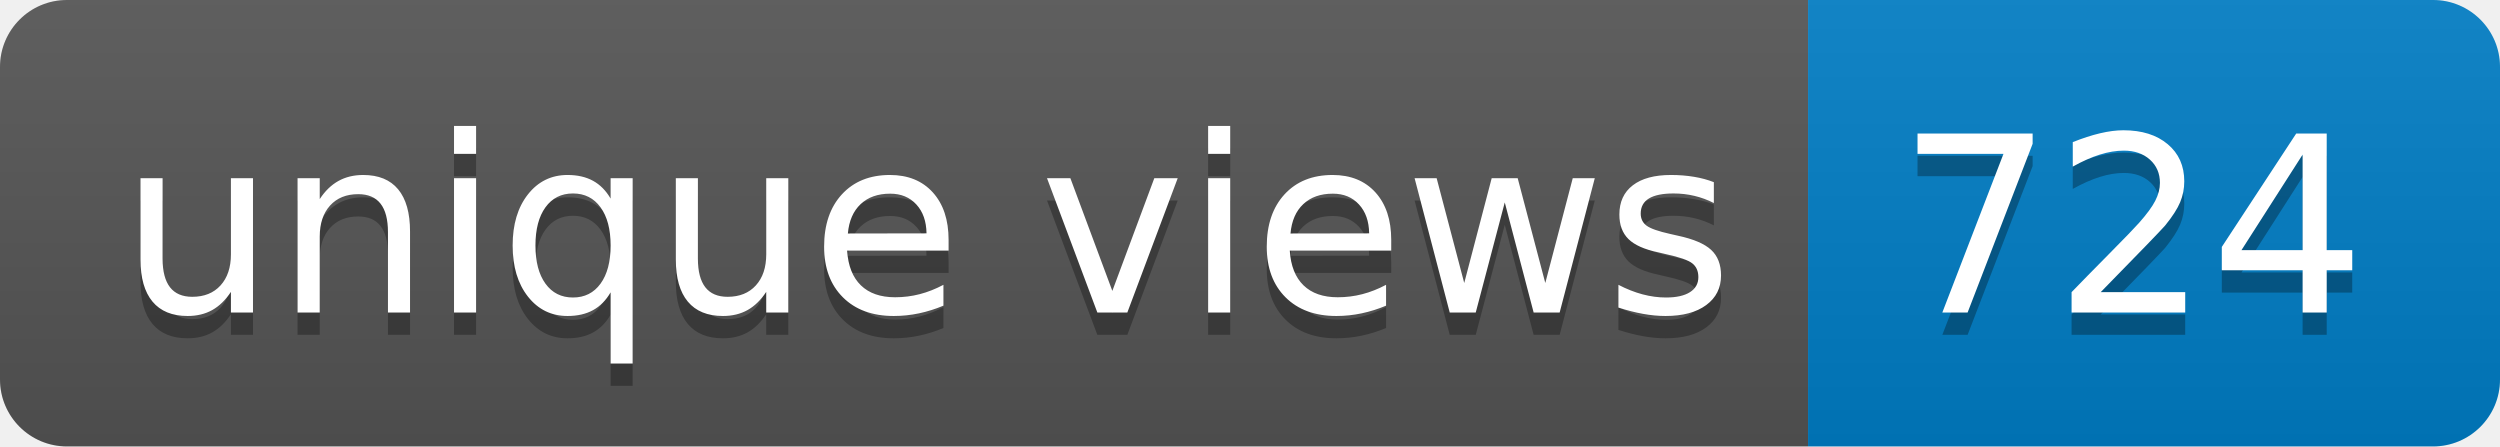
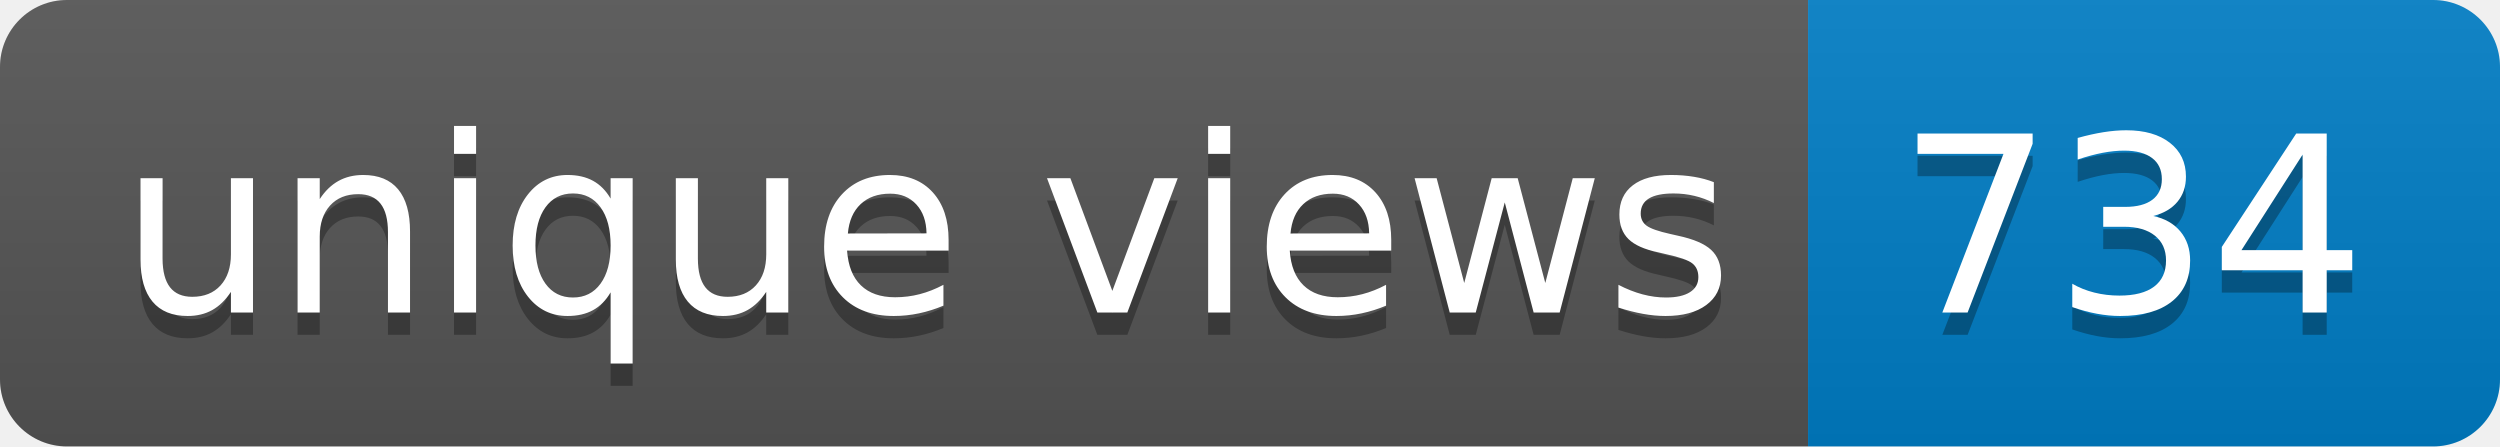
- <svg xmlns="http://www.w3.org/2000/svg" width="112" height="20" role="img" aria-label="unique views: 724">
+ <svg xmlns="http://www.w3.org/2000/svg" width="112" height="20" role="img" aria-label="unique views: 734">
  <linearGradient id="s" x2="0" y2="100%">
    <stop offset="0" stop-color="#bbb" stop-opacity=".1" />
    <stop offset="1" stop-opacity=".1" />
  </linearGradient>
  <clipPath id="r">
    <rect width="112" height="20" rx="3" fill="#fff" />
  </clipPath>
  <g clip-path="url(#r)">
    <rect width="81" height="20" fill="#555" />
    <rect x="81" width="31" height="20" fill="#007ec6" />
    <rect width="112" height="20" fill="url(#s)" />
  </g>
  <g fill="#fff" text-anchor="middle" font-family="Verdana,Geneva,DejaVu Sans,sans-serif" text-rendering="geometricPrecision" font-size="110">
    <text aria-hidden="true" x="415" y="150" fill="#010101" fill-opacity=".3" transform="scale(.1)" textLength="710">unique views</text>
    <text x="415" y="140" transform="scale(.1)" fill="#fff" textLength="710">unique views</text>
-     <text aria-hidden="true" x="955" y="150" fill="#010101" fill-opacity=".3" transform="scale(.1)" textLength="210">724</text>
-     <text x="955" y="140" transform="scale(.1)" fill="#fff" textLength="210">724</text>
+     <text aria-hidden="true" x="955" y="150" fill="#010101" fill-opacity=".3" transform="scale(.1)" textLength="210">734</text>
+     <text x="955" y="140" transform="scale(.1)" fill="#fff" textLength="210">734</text>
  </g>
</svg>
